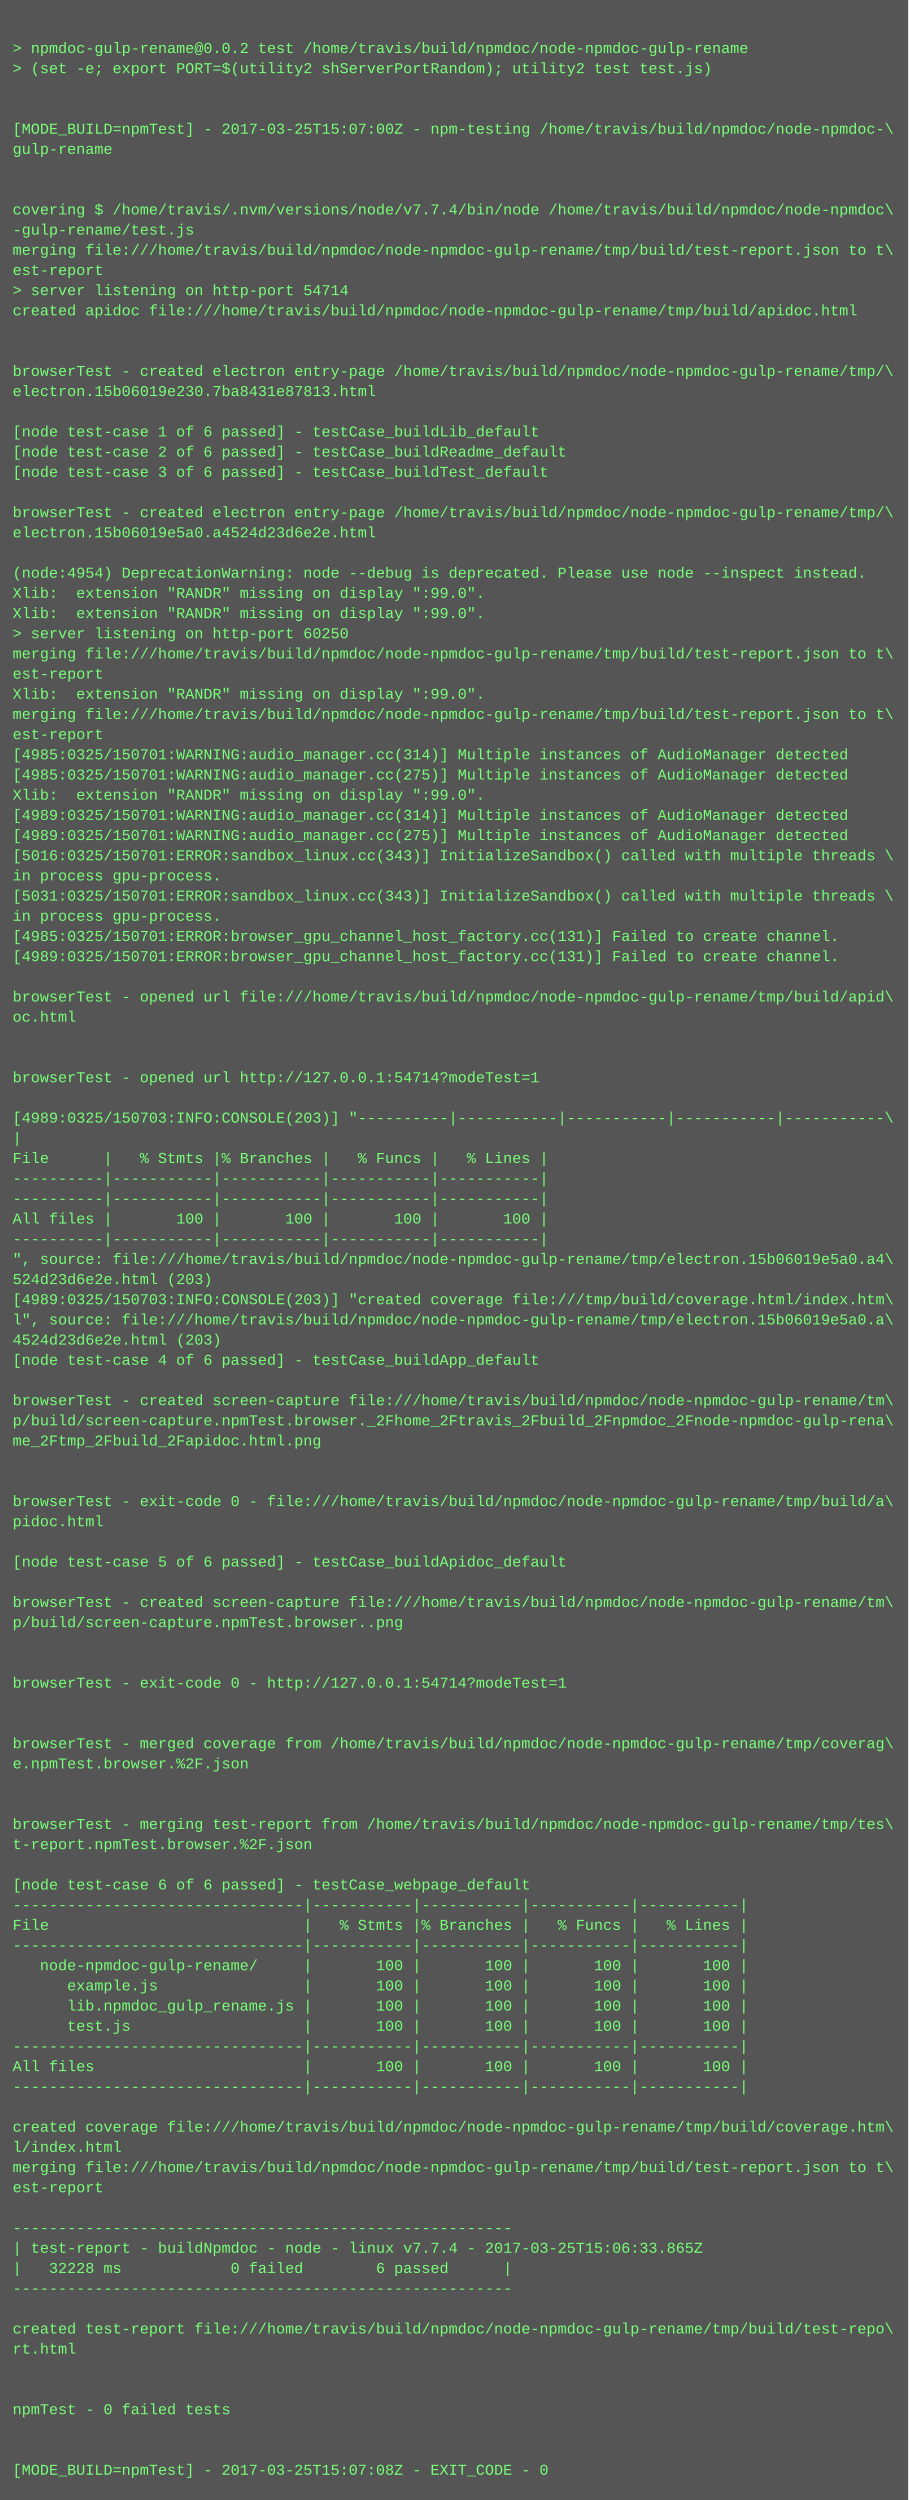
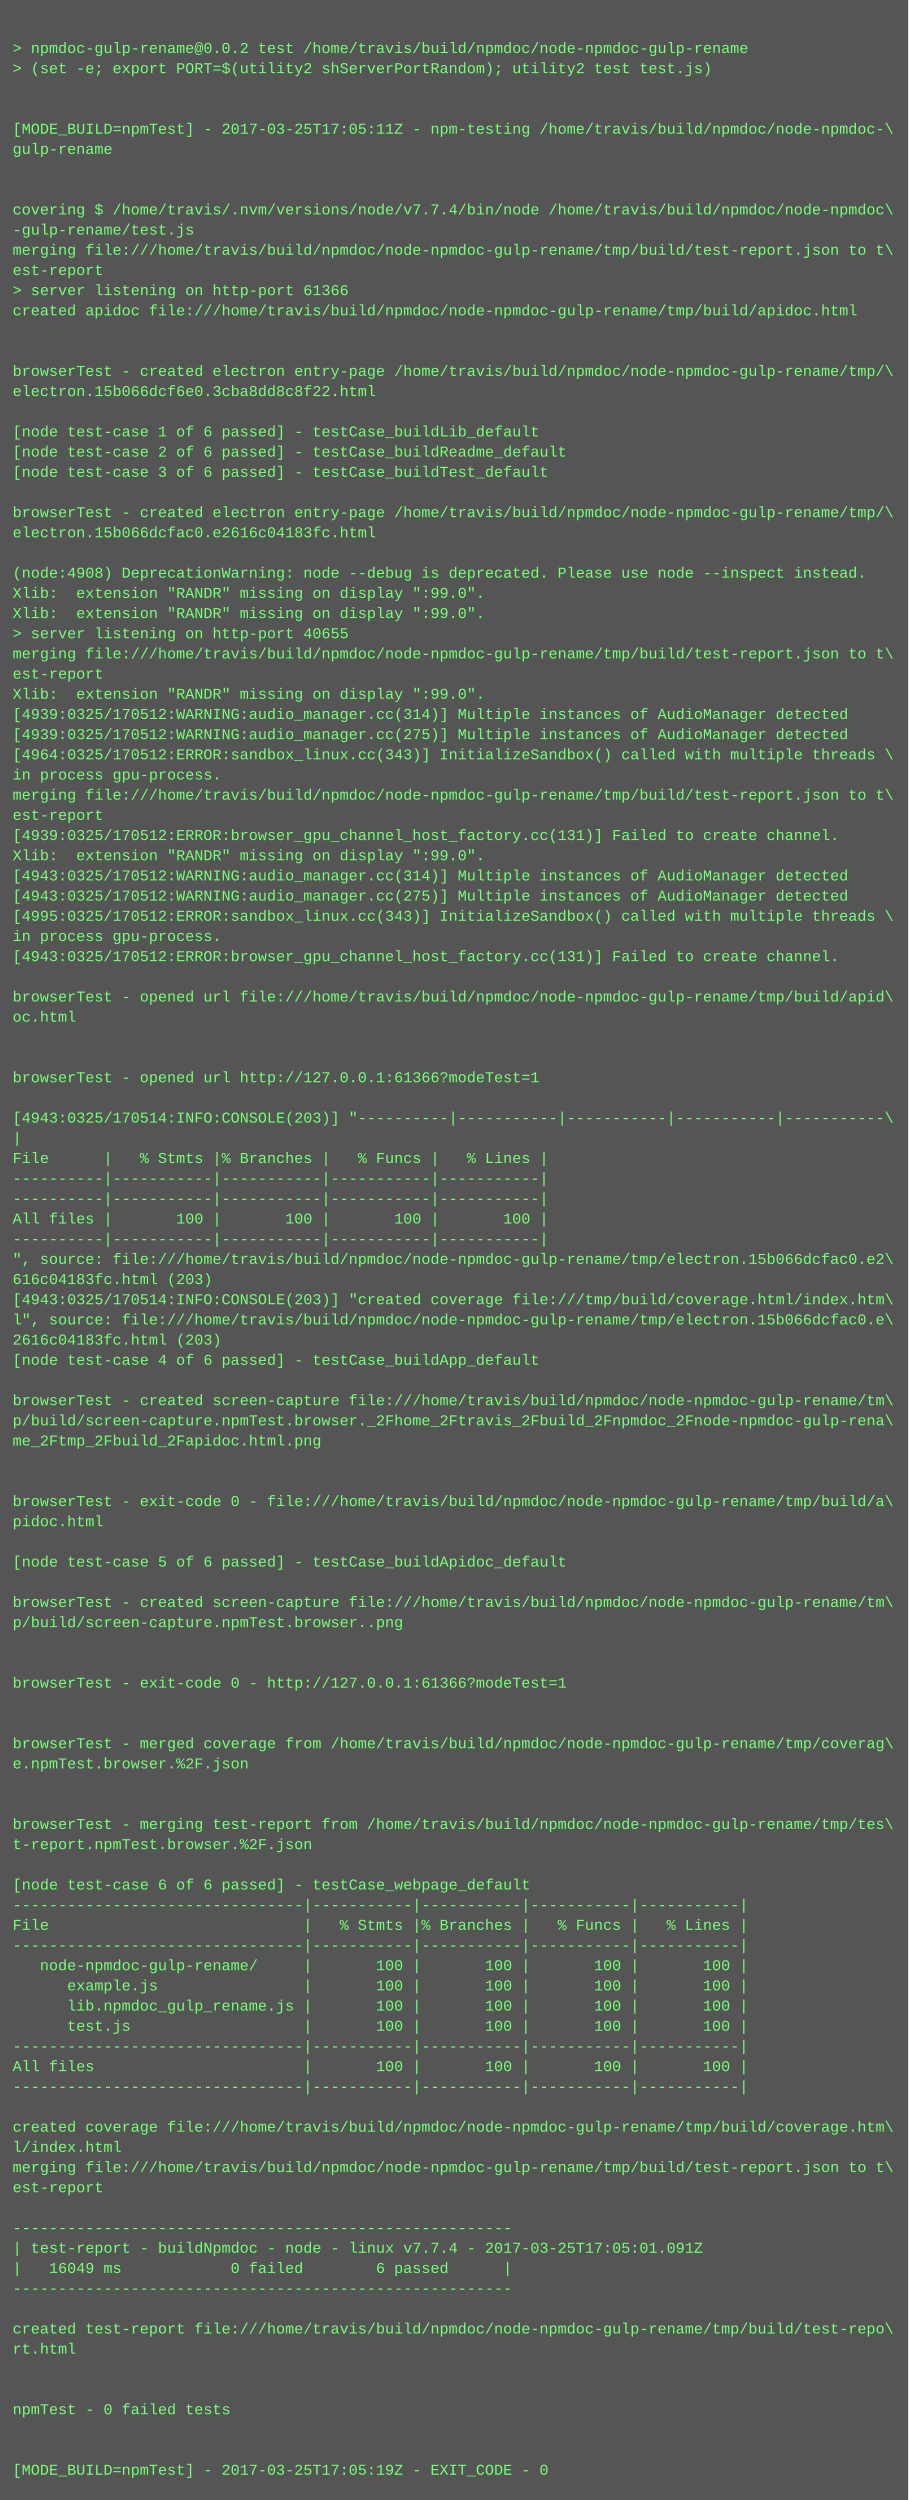
<svg xmlns="http://www.w3.org/2000/svg" height="1982" width="720">
  <rect height="1982" fill="#555" width="720" />
  <text fill="#7f7" font-family="Courier New" font-size="12" xml:space="preserve">
    <tspan x="10" y="26" />
    <tspan x="10" y="42">&gt; npmdoc-gulp-rename@0.0.2 test /home/travis/build/npmdoc/node-npmdoc-gulp-rename</tspan>
    <tspan x="10" y="58">&gt; (set -e; export PORT=$(utility2 shServerPortRandom); utility2 test test.js)</tspan>
    <tspan x="10" y="74" />
    <tspan x="10" y="90" />
-     <tspan x="10" y="106">[MODE_BUILD=npmTest] - 2017-03-25T15:07:00Z - npm-testing /home/travis/build/npmdoc/node-npmdoc-\</tspan>
+     <tspan x="10" y="106">[MODE_BUILD=npmTest] - 2017-03-25T17:05:11Z - npm-testing /home/travis/build/npmdoc/node-npmdoc-\</tspan>
    <tspan x="10" y="122">gulp-rename</tspan>
    <tspan x="10" y="138" />
    <tspan x="10" y="154" />
    <tspan x="10" y="170">covering $ /home/travis/.nvm/versions/node/v7.7.4/bin/node /home/travis/build/npmdoc/node-npmdoc\</tspan>
    <tspan x="10" y="186">-gulp-rename/test.js</tspan>
    <tspan x="10" y="202">merging file:///home/travis/build/npmdoc/node-npmdoc-gulp-rename/tmp/build/test-report.json to t\</tspan>
    <tspan x="10" y="218">est-report</tspan>
-     <tspan x="10" y="234">&gt; server listening on http-port 54714</tspan>
+     <tspan x="10" y="234">&gt; server listening on http-port 61366</tspan>
    <tspan x="10" y="250">created apidoc file:///home/travis/build/npmdoc/node-npmdoc-gulp-rename/tmp/build/apidoc.html</tspan>
    <tspan x="10" y="266" />
    <tspan x="10" y="282" />
    <tspan x="10" y="298">browserTest - created electron entry-page /home/travis/build/npmdoc/node-npmdoc-gulp-rename/tmp/\</tspan>
-     <tspan x="10" y="314">electron.15b06019e230.7ba8431e87813.html</tspan>
+     <tspan x="10" y="314">electron.15b066dcf6e0.3cba8dd8c8f22.html</tspan>
    <tspan x="10" y="330" />
    <tspan x="10" y="346">[node test-case 1 of 6 passed] - testCase_buildLib_default</tspan>
    <tspan x="10" y="362">[node test-case 2 of 6 passed] - testCase_buildReadme_default</tspan>
    <tspan x="10" y="378">[node test-case 3 of 6 passed] - testCase_buildTest_default</tspan>
    <tspan x="10" y="394" />
    <tspan x="10" y="410">browserTest - created electron entry-page /home/travis/build/npmdoc/node-npmdoc-gulp-rename/tmp/\</tspan>
-     <tspan x="10" y="426">electron.15b06019e5a0.a4524d23d6e2e.html</tspan>
+     <tspan x="10" y="426">electron.15b066dcfac0.e2616c04183fc.html</tspan>
    <tspan x="10" y="442" />
-     <tspan x="10" y="458">(node:4954) DeprecationWarning: node --debug is deprecated. Please use node --inspect instead.</tspan>
+     <tspan x="10" y="458">(node:4908) DeprecationWarning: node --debug is deprecated. Please use node --inspect instead.</tspan>
    <tspan x="10" y="474">Xlib:  extension "RANDR" missing on display ":99.0".</tspan>
    <tspan x="10" y="490">Xlib:  extension "RANDR" missing on display ":99.0".</tspan>
-     <tspan x="10" y="506">&gt; server listening on http-port 60250</tspan>
+     <tspan x="10" y="506">&gt; server listening on http-port 40655</tspan>
    <tspan x="10" y="522">merging file:///home/travis/build/npmdoc/node-npmdoc-gulp-rename/tmp/build/test-report.json to t\</tspan>
    <tspan x="10" y="538">est-report</tspan>
    <tspan x="10" y="554">Xlib:  extension "RANDR" missing on display ":99.0".</tspan>
-     <tspan x="10" y="570">merging file:///home/travis/build/npmdoc/node-npmdoc-gulp-rename/tmp/build/test-report.json to t\</tspan>
-     <tspan x="10" y="586">est-report</tspan>
-     <tspan x="10" y="602">[4985:0325/150701:WARNING:audio_manager.cc(314)] Multiple instances of AudioManager detected</tspan>
-     <tspan x="10" y="618">[4985:0325/150701:WARNING:audio_manager.cc(275)] Multiple instances of AudioManager detected</tspan>
-     <tspan x="10" y="634">Xlib:  extension "RANDR" missing on display ":99.0".</tspan>
-     <tspan x="10" y="650">[4989:0325/150701:WARNING:audio_manager.cc(314)] Multiple instances of AudioManager detected</tspan>
-     <tspan x="10" y="666">[4989:0325/150701:WARNING:audio_manager.cc(275)] Multiple instances of AudioManager detected</tspan>
-     <tspan x="10" y="682">[5016:0325/150701:ERROR:sandbox_linux.cc(343)] InitializeSandbox() called with multiple threads \</tspan>
-     <tspan x="10" y="698">in process gpu-process. </tspan>
-     <tspan x="10" y="714">[5031:0325/150701:ERROR:sandbox_linux.cc(343)] InitializeSandbox() called with multiple threads \</tspan>
-     <tspan x="10" y="730">in process gpu-process. </tspan>
-     <tspan x="10" y="746">[4985:0325/150701:ERROR:browser_gpu_channel_host_factory.cc(131)] Failed to create channel.</tspan>
-     <tspan x="10" y="762">[4989:0325/150701:ERROR:browser_gpu_channel_host_factory.cc(131)] Failed to create channel.</tspan>
+     <tspan x="10" y="570">[4939:0325/170512:WARNING:audio_manager.cc(314)] Multiple instances of AudioManager detected</tspan>
+     <tspan x="10" y="586">[4939:0325/170512:WARNING:audio_manager.cc(275)] Multiple instances of AudioManager detected</tspan>
+     <tspan x="10" y="602">[4964:0325/170512:ERROR:sandbox_linux.cc(343)] InitializeSandbox() called with multiple threads \</tspan>
+     <tspan x="10" y="618">in process gpu-process. </tspan>
+     <tspan x="10" y="634">merging file:///home/travis/build/npmdoc/node-npmdoc-gulp-rename/tmp/build/test-report.json to t\</tspan>
+     <tspan x="10" y="650">est-report</tspan>
+     <tspan x="10" y="666">[4939:0325/170512:ERROR:browser_gpu_channel_host_factory.cc(131)] Failed to create channel.</tspan>
+     <tspan x="10" y="682">Xlib:  extension "RANDR" missing on display ":99.0".</tspan>
+     <tspan x="10" y="698">[4943:0325/170512:WARNING:audio_manager.cc(314)] Multiple instances of AudioManager detected</tspan>
+     <tspan x="10" y="714">[4943:0325/170512:WARNING:audio_manager.cc(275)] Multiple instances of AudioManager detected</tspan>
+     <tspan x="10" y="730">[4995:0325/170512:ERROR:sandbox_linux.cc(343)] InitializeSandbox() called with multiple threads \</tspan>
+     <tspan x="10" y="746">in process gpu-process. </tspan>
+     <tspan x="10" y="762">[4943:0325/170512:ERROR:browser_gpu_channel_host_factory.cc(131)] Failed to create channel.</tspan>
    <tspan x="10" y="778" />
    <tspan x="10" y="794">browserTest - opened url file:///home/travis/build/npmdoc/node-npmdoc-gulp-rename/tmp/build/apid\</tspan>
    <tspan x="10" y="810">oc.html</tspan>
    <tspan x="10" y="826" />
    <tspan x="10" y="842" />
-     <tspan x="10" y="858">browserTest - opened url http://127.0.0.1:54714?modeTest=1</tspan>
+     <tspan x="10" y="858">browserTest - opened url http://127.0.0.1:61366?modeTest=1</tspan>
    <tspan x="10" y="874" />
-     <tspan x="10" y="890">[4989:0325/150703:INFO:CONSOLE(203)] "----------|-----------|-----------|-----------|-----------\</tspan>
+     <tspan x="10" y="890">[4943:0325/170514:INFO:CONSOLE(203)] "----------|-----------|-----------|-----------|-----------\</tspan>
    <tspan x="10" y="906">|</tspan>
    <tspan x="10" y="922">File      |   % Stmts |% Branches |   % Funcs |   % Lines |</tspan>
    <tspan x="10" y="938">----------|-----------|-----------|-----------|-----------|</tspan>
    <tspan x="10" y="954">----------|-----------|-----------|-----------|-----------|</tspan>
    <tspan x="10" y="970">All files |       100 |       100 |       100 |       100 |</tspan>
    <tspan x="10" y="986">----------|-----------|-----------|-----------|-----------|</tspan>
-     <tspan x="10" y="1002">", source: file:///home/travis/build/npmdoc/node-npmdoc-gulp-rename/tmp/electron.15b06019e5a0.a4\</tspan>
-     <tspan x="10" y="1018">524d23d6e2e.html (203)</tspan>
-     <tspan x="10" y="1034">[4989:0325/150703:INFO:CONSOLE(203)] "created coverage file:///tmp/build/coverage.html/index.htm\</tspan>
-     <tspan x="10" y="1050">l", source: file:///home/travis/build/npmdoc/node-npmdoc-gulp-rename/tmp/electron.15b06019e5a0.a\</tspan>
-     <tspan x="10" y="1066">4524d23d6e2e.html (203)</tspan>
+     <tspan x="10" y="1002">", source: file:///home/travis/build/npmdoc/node-npmdoc-gulp-rename/tmp/electron.15b066dcfac0.e2\</tspan>
+     <tspan x="10" y="1018">616c04183fc.html (203)</tspan>
+     <tspan x="10" y="1034">[4943:0325/170514:INFO:CONSOLE(203)] "created coverage file:///tmp/build/coverage.html/index.htm\</tspan>
+     <tspan x="10" y="1050">l", source: file:///home/travis/build/npmdoc/node-npmdoc-gulp-rename/tmp/electron.15b066dcfac0.e\</tspan>
+     <tspan x="10" y="1066">2616c04183fc.html (203)</tspan>
    <tspan x="10" y="1082">[node test-case 4 of 6 passed] - testCase_buildApp_default</tspan>
    <tspan x="10" y="1098" />
    <tspan x="10" y="1114">browserTest - created screen-capture file:///home/travis/build/npmdoc/node-npmdoc-gulp-rename/tm\</tspan>
    <tspan x="10" y="1130">p/build/screen-capture.npmTest.browser._2Fhome_2Ftravis_2Fbuild_2Fnpmdoc_2Fnode-npmdoc-gulp-rena\</tspan>
    <tspan x="10" y="1146">me_2Ftmp_2Fbuild_2Fapidoc.html.png</tspan>
    <tspan x="10" y="1162" />
    <tspan x="10" y="1178" />
    <tspan x="10" y="1194">browserTest - exit-code 0 - file:///home/travis/build/npmdoc/node-npmdoc-gulp-rename/tmp/build/a\</tspan>
    <tspan x="10" y="1210">pidoc.html</tspan>
    <tspan x="10" y="1226" />
    <tspan x="10" y="1242">[node test-case 5 of 6 passed] - testCase_buildApidoc_default</tspan>
    <tspan x="10" y="1258" />
    <tspan x="10" y="1274">browserTest - created screen-capture file:///home/travis/build/npmdoc/node-npmdoc-gulp-rename/tm\</tspan>
    <tspan x="10" y="1290">p/build/screen-capture.npmTest.browser..png</tspan>
    <tspan x="10" y="1306" />
    <tspan x="10" y="1322" />
-     <tspan x="10" y="1338">browserTest - exit-code 0 - http://127.0.0.1:54714?modeTest=1</tspan>
+     <tspan x="10" y="1338">browserTest - exit-code 0 - http://127.0.0.1:61366?modeTest=1</tspan>
    <tspan x="10" y="1354" />
    <tspan x="10" y="1370" />
    <tspan x="10" y="1386">browserTest - merged coverage from /home/travis/build/npmdoc/node-npmdoc-gulp-rename/tmp/coverag\</tspan>
    <tspan x="10" y="1402">e.npmTest.browser.%2F.json</tspan>
    <tspan x="10" y="1418" />
    <tspan x="10" y="1434" />
    <tspan x="10" y="1450">browserTest - merging test-report from /home/travis/build/npmdoc/node-npmdoc-gulp-rename/tmp/tes\</tspan>
    <tspan x="10" y="1466">t-report.npmTest.browser.%2F.json</tspan>
    <tspan x="10" y="1482" />
    <tspan x="10" y="1498">[node test-case 6 of 6 passed] - testCase_webpage_default</tspan>
    <tspan x="10" y="1514">--------------------------------|-----------|-----------|-----------|-----------|</tspan>
    <tspan x="10" y="1530">File                            |   % Stmts |% Branches |   % Funcs |   % Lines |</tspan>
    <tspan x="10" y="1546">--------------------------------|-----------|-----------|-----------|-----------|</tspan>
    <tspan x="10" y="1562">   node-npmdoc-gulp-rename/     |       100 |       100 |       100 |       100 |</tspan>
    <tspan x="10" y="1578">      example.js                |       100 |       100 |       100 |       100 |</tspan>
    <tspan x="10" y="1594">      lib.npmdoc_gulp_rename.js |       100 |       100 |       100 |       100 |</tspan>
    <tspan x="10" y="1610">      test.js                   |       100 |       100 |       100 |       100 |</tspan>
    <tspan x="10" y="1626">--------------------------------|-----------|-----------|-----------|-----------|</tspan>
    <tspan x="10" y="1642">All files                       |       100 |       100 |       100 |       100 |</tspan>
    <tspan x="10" y="1658">--------------------------------|-----------|-----------|-----------|-----------|</tspan>
    <tspan x="10" y="1674" />
    <tspan x="10" y="1690">created coverage file:///home/travis/build/npmdoc/node-npmdoc-gulp-rename/tmp/build/coverage.htm\</tspan>
    <tspan x="10" y="1706">l/index.html</tspan>
    <tspan x="10" y="1722">merging file:///home/travis/build/npmdoc/node-npmdoc-gulp-rename/tmp/build/test-report.json to t\</tspan>
    <tspan x="10" y="1738">est-report</tspan>
    <tspan x="10" y="1754" />
    <tspan x="10" y="1770">-------------------------------------------------------</tspan>
-     <tspan x="10" y="1786">| test-report - buildNpmdoc - node - linux v7.7.4 - 2017-03-25T15:06:33.865Z</tspan>
-     <tspan x="10" y="1802">|   32228 ms            0 failed        6 passed      |</tspan>
+     <tspan x="10" y="1786">| test-report - buildNpmdoc - node - linux v7.7.4 - 2017-03-25T17:05:01.091Z</tspan>
+     <tspan x="10" y="1802">|   16049 ms            0 failed        6 passed      |</tspan>
    <tspan x="10" y="1818">-------------------------------------------------------</tspan>
    <tspan x="10" y="1834" />
    <tspan x="10" y="1850">created test-report file:///home/travis/build/npmdoc/node-npmdoc-gulp-rename/tmp/build/test-repo\</tspan>
    <tspan x="10" y="1866">rt.html</tspan>
    <tspan x="10" y="1882" />
    <tspan x="10" y="1898" />
    <tspan x="10" y="1914">npmTest - 0 failed tests</tspan>
    <tspan x="10" y="1930" />
    <tspan x="10" y="1946" />
-     <tspan x="10" y="1962">[MODE_BUILD=npmTest] - 2017-03-25T15:07:08Z - EXIT_CODE - 0</tspan>
+     <tspan x="10" y="1962">[MODE_BUILD=npmTest] - 2017-03-25T17:05:19Z - EXIT_CODE - 0</tspan>
  </text>
</svg>
